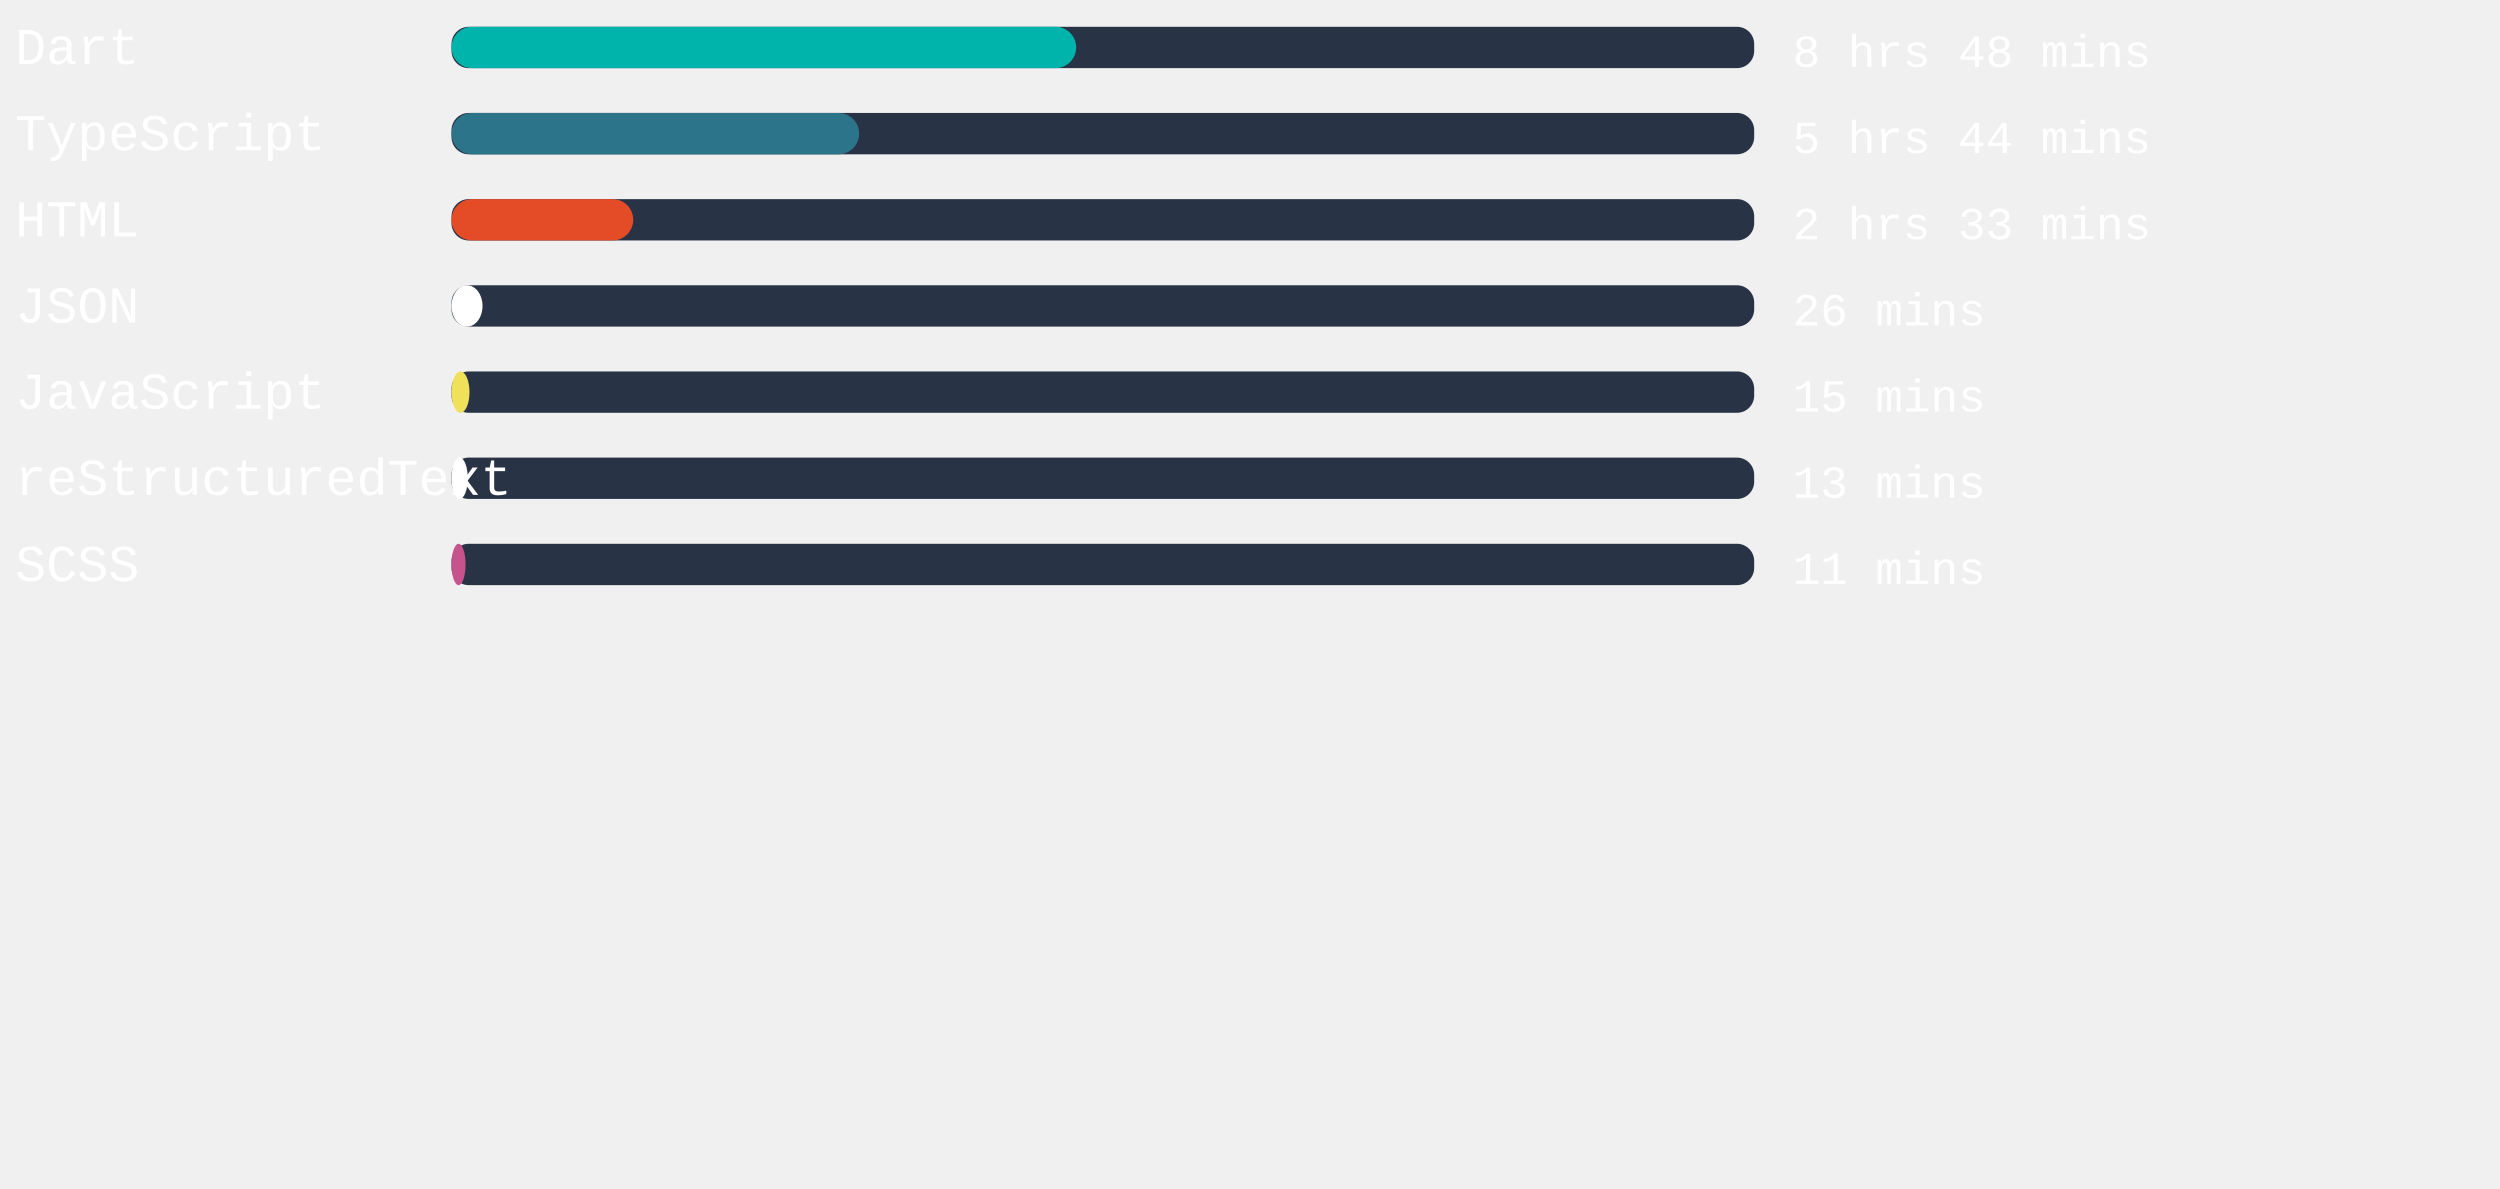
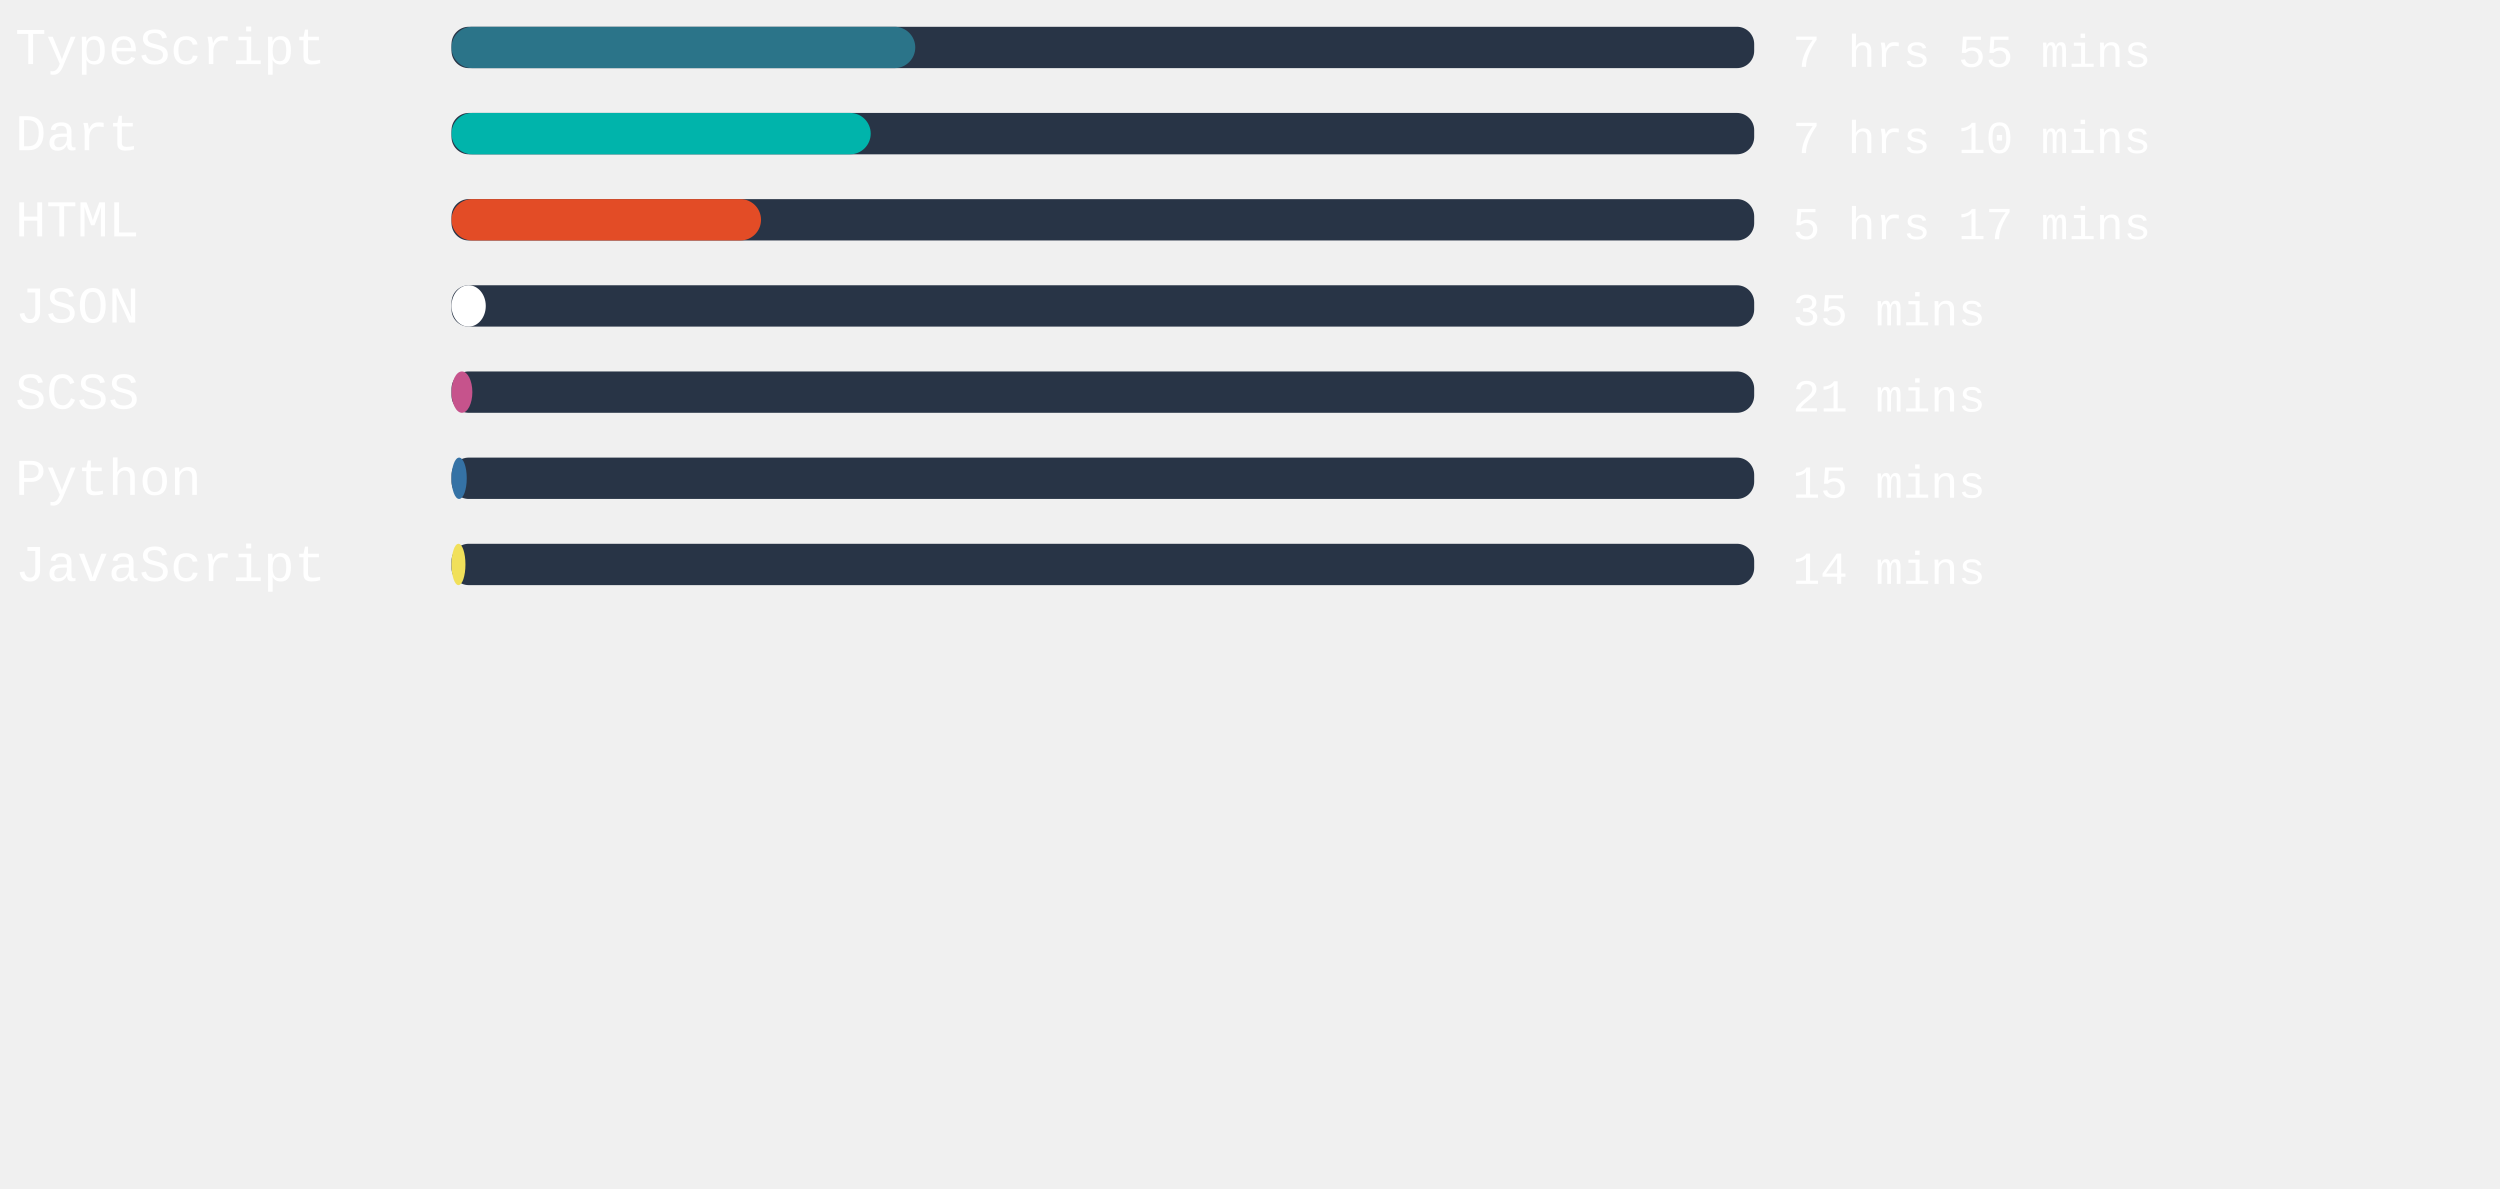
<svg xmlns="http://www.w3.org/2000/svg" width="471mm" height="224mm" viewBox="0 0 725.34 220.12" id="svg6" style="fill:none" version="1.1">
  <defs id="defs143" />
  <style>
   #rect4:hover{
         background-color:red;
      }
   </style>
  <rect x="131" width="377.953" height="12" rx="5.006" id="rect2" y="-54.652" style="fill:#283446;stroke-width:0.913" />
-   <rect x="131" width="181.228" height="12" rx="6" id="rect4" y="-54.652" style="fill:#00B4AB" />
+   <rect x="131" width="134.551" height="12" rx="6" id="rect4" y="-54.652" style="fill:#2b7489" />
  <text xml:space="preserve" style="font-style:normal;font-weight:normal;font-size:40px;line-height:1.25;font-family:sans-serif;letter-spacing:0px;word-spacing:0px;fill:#ffffff;fill-opacity:1;stroke:none" x="4.41" y="-43.838" id="text824">
-     <tspan id="tspan822" x="4.41" y="-43.838" style="font-style:normal;font-variant:normal;font-weight:normal;font-stretch:normal;font-size:15px;font-family:'Courier New', Courier, monospace;-inkscape-font-specification:'Courier New, Courier, monospace'">Dart</tspan>
+     <tspan id="tspan822" x="4.41" y="-43.838" style="font-style:normal;font-variant:normal;font-weight:normal;font-stretch:normal;font-size:15px;font-family:'Courier New', Courier, monospace;-inkscape-font-specification:'Courier New, Courier, monospace'">TypeScript</tspan>
  </text>
  <text xml:space="preserve" style="font-style:normal;font-weight:normal;font-size:40px;line-height:1.25;font-family:sans-serif;letter-spacing:0px;word-spacing:0px;fill:#ffffff;fill-opacity:1;stroke:none" x="520.107" y="-43.014" id="text824-3">
-     <tspan id="tspan822-6" x="520.107" y="-43.014" style="font-style:normal;font-variant:normal;font-weight:normal;font-stretch:normal;font-size:13.333px;font-family:'Courier New', Courier, monospace;-inkscape-font-specification:'Courier New, Courier, monospace'">8 hrs 48 mins</tspan>
+     <tspan id="tspan822-6" x="520.107" y="-43.014" style="font-style:normal;font-variant:normal;font-weight:normal;font-stretch:normal;font-size:13.333px;font-family:'Courier New', Courier, monospace;-inkscape-font-specification:'Courier New, Courier, monospace'">7 hrs 55 mins</tspan>
  </text>
,
<rect x="131" width="377.953" height="12" rx="5.006" id="rect2" y="-29.652" style="fill:#283446;stroke-width:0.913" />
-   <rect x="131" width="118.261" height="12" rx="6" id="rect4" y="-29.652" style="fill:#2b7489" />
+   <rect x="131" width="121.625" height="12" rx="6" id="rect4" y="-29.652" style="fill:#00B4AB" />
  <text xml:space="preserve" style="font-style:normal;font-weight:normal;font-size:40px;line-height:1.25;font-family:sans-serif;letter-spacing:0px;word-spacing:0px;fill:#ffffff;fill-opacity:1;stroke:none" x="4.41" y="-18.838" id="text824">
-     <tspan id="tspan822" x="4.41" y="-18.838" style="font-style:normal;font-variant:normal;font-weight:normal;font-stretch:normal;font-size:15px;font-family:'Courier New', Courier, monospace;-inkscape-font-specification:'Courier New, Courier, monospace'">TypeScript</tspan>
+     <tspan id="tspan822" x="4.41" y="-18.838" style="font-style:normal;font-variant:normal;font-weight:normal;font-stretch:normal;font-size:15px;font-family:'Courier New', Courier, monospace;-inkscape-font-specification:'Courier New, Courier, monospace'">Dart</tspan>
  </text>
  <text xml:space="preserve" style="font-style:normal;font-weight:normal;font-size:40px;line-height:1.25;font-family:sans-serif;letter-spacing:0px;word-spacing:0px;fill:#ffffff;fill-opacity:1;stroke:none" x="520.107" y="-18.014" id="text824-3">
-     <tspan id="tspan822-6" x="520.107" y="-18.014" style="font-style:normal;font-variant:normal;font-weight:normal;font-stretch:normal;font-size:13.333px;font-family:'Courier New', Courier, monospace;-inkscape-font-specification:'Courier New, Courier, monospace'">5 hrs 44 mins</tspan>
+     <tspan id="tspan822-6" x="520.107" y="-18.014" style="font-style:normal;font-variant:normal;font-weight:normal;font-stretch:normal;font-size:13.333px;font-family:'Courier New', Courier, monospace;-inkscape-font-specification:'Courier New, Courier, monospace'">7 hrs 10 mins</tspan>
  </text>
,
<rect x="131" width="377.953" height="12" rx="5.006" id="rect2" y="-4.652" style="fill:#283446;stroke-width:0.913" />
-   <rect x="131" width="52.724" height="12" rx="6" id="rect4" y="-4.652" style="fill:#e34c26" />
+   <rect x="131" width="89.802" height="12" rx="6" id="rect4" y="-4.652" style="fill:#e34c26" />
  <text xml:space="preserve" style="font-style:normal;font-weight:normal;font-size:40px;line-height:1.25;font-family:sans-serif;letter-spacing:0px;word-spacing:0px;fill:#ffffff;fill-opacity:1;stroke:none" x="4.41" y="6.162" id="text824">
    <tspan id="tspan822" x="4.41" y="6.162" style="font-style:normal;font-variant:normal;font-weight:normal;font-stretch:normal;font-size:15px;font-family:'Courier New', Courier, monospace;-inkscape-font-specification:'Courier New, Courier, monospace'">HTML</tspan>
  </text>
  <text xml:space="preserve" style="font-style:normal;font-weight:normal;font-size:40px;line-height:1.25;font-family:sans-serif;letter-spacing:0px;word-spacing:0px;fill:#ffffff;fill-opacity:1;stroke:none" x="520.107" y="6.986" id="text824-3">
-     <tspan id="tspan822-6" x="520.107" y="6.986" style="font-style:normal;font-variant:normal;font-weight:normal;font-stretch:normal;font-size:13.333px;font-family:'Courier New', Courier, monospace;-inkscape-font-specification:'Courier New, Courier, monospace'">2 hrs 33 mins</tspan>
+     <tspan id="tspan822-6" x="520.107" y="6.986" style="font-style:normal;font-variant:normal;font-weight:normal;font-stretch:normal;font-size:13.333px;font-family:'Courier New', Courier, monospace;-inkscape-font-specification:'Courier New, Courier, monospace'">5 hrs 17 mins</tspan>
  </text>
,
<rect x="131" width="377.953" height="12" rx="5.006" id="rect2" y="20.348" style="fill:#283446;stroke-width:0.913" />
-   <rect x="131" width="8.995" height="12" rx="6" id="rect4" y="20.348" style="fill:#ffffff" />
+   <rect x="131" width="9.94" height="12" rx="6" id="rect4" y="20.348" style="fill:#ffffff" />
  <text xml:space="preserve" style="font-style:normal;font-weight:normal;font-size:40px;line-height:1.25;font-family:sans-serif;letter-spacing:0px;word-spacing:0px;fill:#ffffff;fill-opacity:1;stroke:none" x="4.41" y="31.162" id="text824">
    <tspan id="tspan822" x="4.41" y="31.162" style="font-style:normal;font-variant:normal;font-weight:normal;font-stretch:normal;font-size:15px;font-family:'Courier New', Courier, monospace;-inkscape-font-specification:'Courier New, Courier, monospace'">JSON</tspan>
  </text>
  <text xml:space="preserve" style="font-style:normal;font-weight:normal;font-size:40px;line-height:1.25;font-family:sans-serif;letter-spacing:0px;word-spacing:0px;fill:#ffffff;fill-opacity:1;stroke:none" x="520.107" y="31.986" id="text824-3">
-     <tspan id="tspan822-6" x="520.107" y="31.986" style="font-style:normal;font-variant:normal;font-weight:normal;font-stretch:normal;font-size:13.333px;font-family:'Courier New', Courier, monospace;-inkscape-font-specification:'Courier New, Courier, monospace'">26 mins</tspan>
+     <tspan id="tspan822-6" x="520.107" y="31.986" style="font-style:normal;font-variant:normal;font-weight:normal;font-stretch:normal;font-size:13.333px;font-family:'Courier New', Courier, monospace;-inkscape-font-specification:'Courier New, Courier, monospace'">35 mins</tspan>
  </text>
,
<rect x="131" width="377.953" height="12" rx="5.006" id="rect2" y="45.348" style="fill:#283446;stroke-width:0.913" />
-   <rect x="131" width="5.216" height="12" rx="6" id="rect4" y="45.348" style="fill:#f1e05a" />
+   <rect x="131" width="6.047" height="12" rx="6" id="rect4" y="45.348" style="fill:#c6538c" />
  <text xml:space="preserve" style="font-style:normal;font-weight:normal;font-size:40px;line-height:1.25;font-family:sans-serif;letter-spacing:0px;word-spacing:0px;fill:#ffffff;fill-opacity:1;stroke:none" x="4.41" y="56.162" id="text824">
-     <tspan id="tspan822" x="4.41" y="56.162" style="font-style:normal;font-variant:normal;font-weight:normal;font-stretch:normal;font-size:15px;font-family:'Courier New', Courier, monospace;-inkscape-font-specification:'Courier New, Courier, monospace'">JavaScript</tspan>
+     <tspan id="tspan822" x="4.41" y="56.162" style="font-style:normal;font-variant:normal;font-weight:normal;font-stretch:normal;font-size:15px;font-family:'Courier New', Courier, monospace;-inkscape-font-specification:'Courier New, Courier, monospace'">SCSS</tspan>
  </text>
  <text xml:space="preserve" style="font-style:normal;font-weight:normal;font-size:40px;line-height:1.25;font-family:sans-serif;letter-spacing:0px;word-spacing:0px;fill:#ffffff;fill-opacity:1;stroke:none" x="520.107" y="56.986" id="text824-3">
-     <tspan id="tspan822-6" x="520.107" y="56.986" style="font-style:normal;font-variant:normal;font-weight:normal;font-stretch:normal;font-size:13.333px;font-family:'Courier New', Courier, monospace;-inkscape-font-specification:'Courier New, Courier, monospace'">15 mins</tspan>
+     <tspan id="tspan822-6" x="520.107" y="56.986" style="font-style:normal;font-variant:normal;font-weight:normal;font-stretch:normal;font-size:13.333px;font-family:'Courier New', Courier, monospace;-inkscape-font-specification:'Courier New, Courier, monospace'">21 mins</tspan>
  </text>
,
<rect x="131" width="377.953" height="12" rx="5.006" id="rect2" y="70.348" style="fill:#283446;stroke-width:0.913" />
-   <rect x="131" width="4.724" height="12" rx="6" id="rect4" y="70.348" style="fill:#ffffff" />
+   <rect x="131" width="4.422" height="12" rx="6" id="rect4" y="70.348" style="fill:#3572A5" />
  <text xml:space="preserve" style="font-style:normal;font-weight:normal;font-size:40px;line-height:1.25;font-family:sans-serif;letter-spacing:0px;word-spacing:0px;fill:#ffffff;fill-opacity:1;stroke:none" x="4.41" y="81.162" id="text824">
-     <tspan id="tspan822" x="4.41" y="81.162" style="font-style:normal;font-variant:normal;font-weight:normal;font-stretch:normal;font-size:15px;font-family:'Courier New', Courier, monospace;-inkscape-font-specification:'Courier New, Courier, monospace'">reStructuredText</tspan>
+     <tspan id="tspan822" x="4.41" y="81.162" style="font-style:normal;font-variant:normal;font-weight:normal;font-stretch:normal;font-size:15px;font-family:'Courier New', Courier, monospace;-inkscape-font-specification:'Courier New, Courier, monospace'">Python</tspan>
  </text>
  <text xml:space="preserve" style="font-style:normal;font-weight:normal;font-size:40px;line-height:1.25;font-family:sans-serif;letter-spacing:0px;word-spacing:0px;fill:#ffffff;fill-opacity:1;stroke:none" x="520.107" y="81.986" id="text824-3">
-     <tspan id="tspan822-6" x="520.107" y="81.986" style="font-style:normal;font-variant:normal;font-weight:normal;font-stretch:normal;font-size:13.333px;font-family:'Courier New', Courier, monospace;-inkscape-font-specification:'Courier New, Courier, monospace'">13 mins</tspan>
+     <tspan id="tspan822-6" x="520.107" y="81.986" style="font-style:normal;font-variant:normal;font-weight:normal;font-stretch:normal;font-size:13.333px;font-family:'Courier New', Courier, monospace;-inkscape-font-specification:'Courier New, Courier, monospace'">15 mins</tspan>
  </text>
,
<rect x="131" width="377.953" height="12" rx="5.006" id="rect2" y="95.348" style="fill:#283446;stroke-width:0.913" />
-   <rect x="131" width="4.082" height="12" rx="6" id="rect4" y="95.348" style="fill:#c6538c" />
+   <rect x="131" width="4.044" height="12" rx="6" id="rect4" y="95.348" style="fill:#f1e05a" />
  <text xml:space="preserve" style="font-style:normal;font-weight:normal;font-size:40px;line-height:1.25;font-family:sans-serif;letter-spacing:0px;word-spacing:0px;fill:#ffffff;fill-opacity:1;stroke:none" x="4.41" y="106.162" id="text824">
-     <tspan id="tspan822" x="4.41" y="106.162" style="font-style:normal;font-variant:normal;font-weight:normal;font-stretch:normal;font-size:15px;font-family:'Courier New', Courier, monospace;-inkscape-font-specification:'Courier New, Courier, monospace'">SCSS</tspan>
+     <tspan id="tspan822" x="4.41" y="106.162" style="font-style:normal;font-variant:normal;font-weight:normal;font-stretch:normal;font-size:15px;font-family:'Courier New', Courier, monospace;-inkscape-font-specification:'Courier New, Courier, monospace'">JavaScript</tspan>
  </text>
  <text xml:space="preserve" style="font-style:normal;font-weight:normal;font-size:40px;line-height:1.25;font-family:sans-serif;letter-spacing:0px;word-spacing:0px;fill:#ffffff;fill-opacity:1;stroke:none" x="520.107" y="106.986" id="text824-3">
-     <tspan id="tspan822-6" x="520.107" y="106.986" style="font-style:normal;font-variant:normal;font-weight:normal;font-stretch:normal;font-size:13.333px;font-family:'Courier New', Courier, monospace;-inkscape-font-specification:'Courier New, Courier, monospace'">11 mins</tspan>
+     <tspan id="tspan822-6" x="520.107" y="106.986" style="font-style:normal;font-variant:normal;font-weight:normal;font-stretch:normal;font-size:13.333px;font-family:'Courier New', Courier, monospace;-inkscape-font-specification:'Courier New, Courier, monospace'">14 mins</tspan>
  </text>
</svg>
